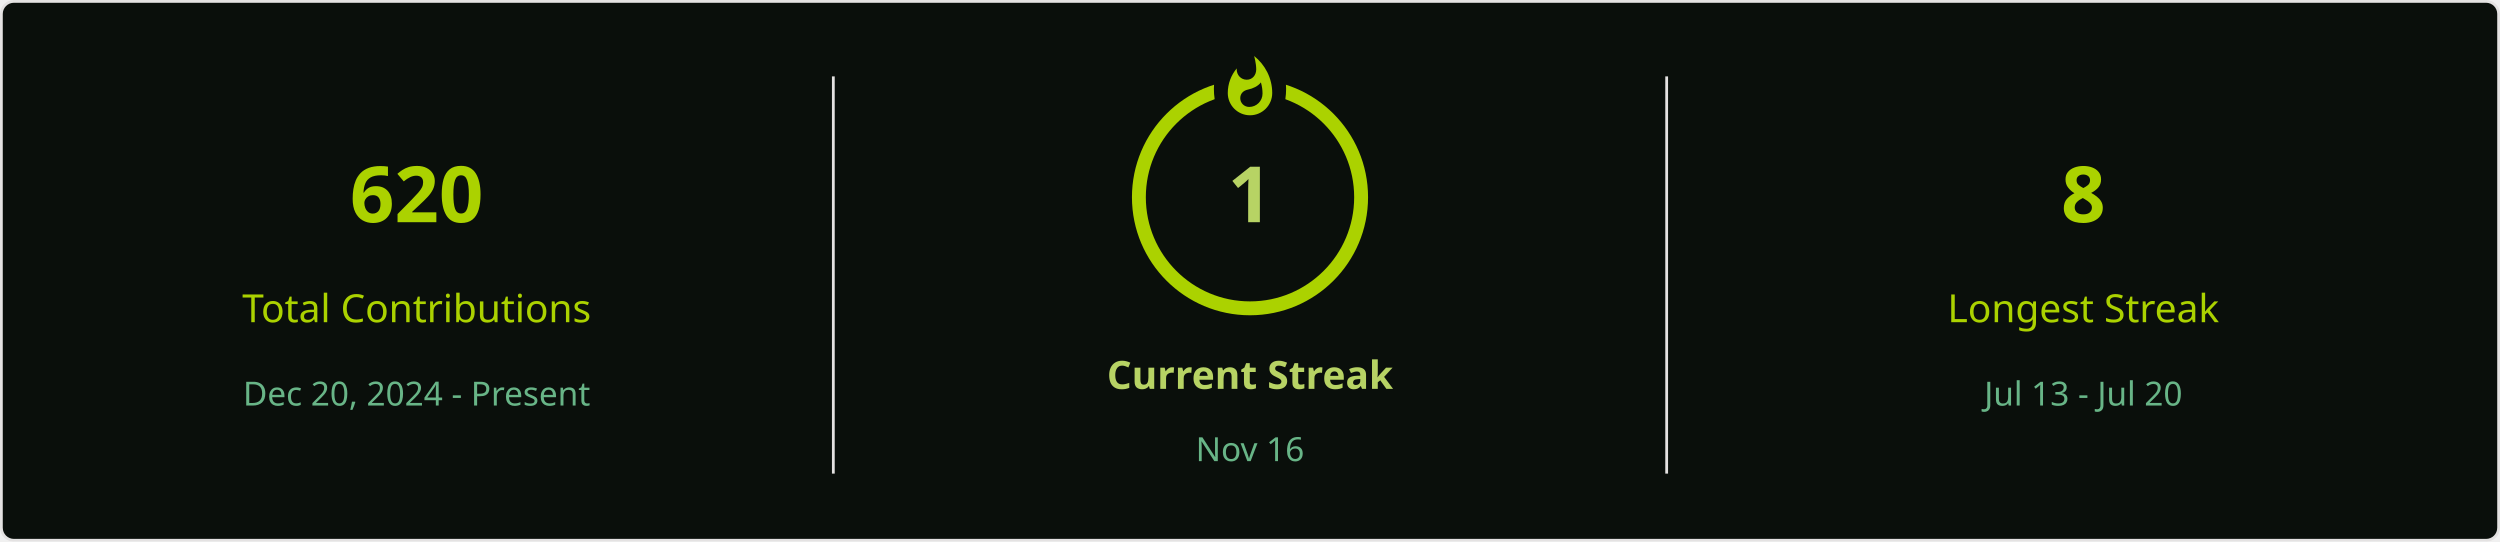
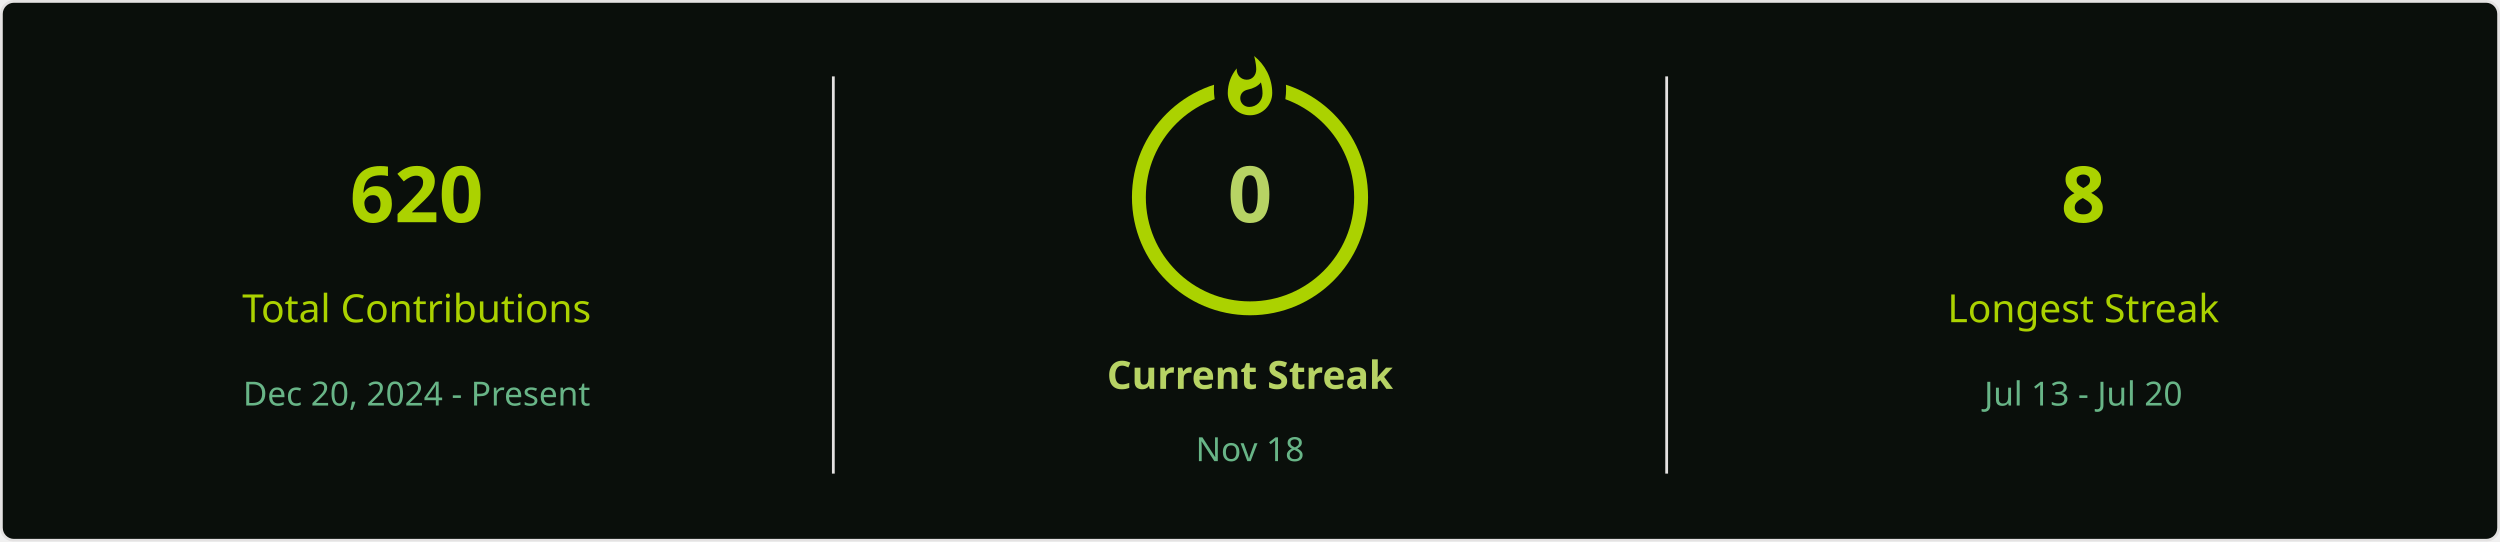
<svg xmlns="http://www.w3.org/2000/svg" style="isolation: isolate" viewBox="0 0 900 195" width="900px" height="195px" direction="ltr">
  <defs>
    <clipPath id="outer_rectangle">
      <rect width="900" height="195" rx="4.5" />
    </clipPath>
    <mask id="mask_out_ring_behind_fire">
      <rect width="900" height="195" fill="white" />
      <ellipse id="mask-ellipse" cx="450" cy="32" rx="13" ry="18" fill="black" />
    </mask>
  </defs>
  <g clip-path="url(#outer_rectangle)">
    <g style="isolation: isolate">
      <rect stroke="#E4E2E2" fill="#0A0F0B" rx="4.5" x="0.5" y="0.5" width="899" height="194" />
    </g>
    <g style="isolation: isolate">
      <line x1="300" y1="28" x2="300" y2="170" vector-effect="non-scaling-stroke" stroke-width="1" stroke="#E4E2E2" stroke-linejoin="miter" stroke-linecap="square" stroke-miterlimit="3" />
      <line x1="600" y1="28" x2="600" y2="170" vector-effect="non-scaling-stroke" stroke-width="1" stroke="#E4E2E2" stroke-linejoin="miter" stroke-linecap="square" stroke-miterlimit="3" />
    </g>
    <g style="isolation: isolate">
      <g transform="translate(150, 48)">
        <text x="0" y="32" stroke-width="0" text-anchor="middle" fill="#ABD200" stroke="none" font-family="&quot;Segoe UI&quot;, Ubuntu, sans-serif" font-weight="700" font-size="28px" font-style="normal" style="opacity: 1; opacity: 1;">
                        620
                    </text>
      </g>
      <g transform="translate(150, 84)">
        <text x="0" y="32" stroke-width="0" text-anchor="middle" fill="#ABD200" stroke="none" font-family="&quot;Segoe UI&quot;, Ubuntu, sans-serif" font-weight="400" font-size="14px" font-style="normal" style="opacity: 1; opacity: 1;">
                        Total Contributions
                    </text>
      </g>
      <g transform="translate(150, 114)">
        <text x="0" y="32" stroke-width="0" text-anchor="middle" fill="#68B587" stroke="none" font-family="&quot;Segoe UI&quot;, Ubuntu, sans-serif" font-weight="400" font-size="12px" font-style="normal" style="opacity: 1; opacity: 1;">
                        Dec 20, 2024 - Present
                    </text>
      </g>
    </g>
    <g style="isolation: isolate">
      <g transform="translate(450, 108)">
        <text x="0" y="32" stroke-width="0" text-anchor="middle" fill="#B7D364" stroke="none" font-family="&quot;Segoe UI&quot;, Ubuntu, sans-serif" font-weight="700" font-size="14px" font-style="normal" style="opacity: 1; opacity: 1;">
                        Current Streak
                    </text>
      </g>
      <g transform="translate(450, 145)">
        <text x="0" y="21" stroke-width="0" text-anchor="middle" fill="#68B587" stroke="none" font-family="&quot;Segoe UI&quot;, Ubuntu, sans-serif" font-weight="400" font-size="12px" font-style="normal" style="opacity: 1; opacity: 1;">
-                         Nov 16
+                         Nov 18
                    </text>
      </g>
      <g mask="url(#mask_out_ring_behind_fire)">
        <circle cx="450" cy="71" r="40" fill="none" stroke="#ABD200" stroke-width="5" style="opacity: 1; opacity: 1;" />
      </g>
      <g transform="translate(450, 19.5)" stroke-opacity="0" style="opacity: 1; opacity: 1;">
        <path d="M -12 -0.5 L 15 -0.5 L 15 23.5 L -12 23.5 L -12 -0.5 Z" fill="none" />
        <path d="M 1.5 0.67 C 1.5 0.67 2.24 3.32 2.24 5.47 C 2.24 7.53 0.89 9.2 -1.17 9.2 C -3.23 9.2 -4.79 7.53 -4.79 5.47 L -4.76 5.11 C -6.78 7.51 -8 10.62 -8 13.99 C -8 18.41 -4.42 22 0 22 C 4.42 22 8 18.41 8 13.99 C 8 8.6 5.41 3.79 1.5 0.67 Z M -0.29 19 C -2.07 19 -3.51 17.6 -3.51 15.86 C -3.51 14.24 -2.46 13.1 -0.7 12.74 C 1.07 12.38 2.9 11.53 3.92 10.16 C 4.31 11.45 4.51 12.81 4.51 14.2 C 4.51 16.85 2.36 19 -0.29 19 Z" fill="#ABD200" stroke-opacity="0" />
      </g>
      <g transform="translate(450, 48)">
        <text x="0" y="32" stroke-width="0" text-anchor="middle" fill="#B7D364" stroke="none" font-family="&quot;Segoe UI&quot;, Ubuntu, sans-serif" font-weight="700" font-size="28px" font-style="normal" style="font-size: 28px;">
-                         1
+                         0
                    </text>
      </g>
    </g>
    <g style="isolation: isolate">
      <g transform="translate(750, 48)">
        <text x="0" y="32" stroke-width="0" text-anchor="middle" fill="#ABD200" stroke="none" font-family="&quot;Segoe UI&quot;, Ubuntu, sans-serif" font-weight="700" font-size="28px" font-style="normal" style="opacity: 1; opacity: 1;">
                        8
                    </text>
      </g>
      <g transform="translate(750, 84)">
        <text x="0" y="32" stroke-width="0" text-anchor="middle" fill="#ABD200" stroke="none" font-family="&quot;Segoe UI&quot;, Ubuntu, sans-serif" font-weight="400" font-size="14px" font-style="normal" style="opacity: 1; opacity: 1;">
                        Longest Streak
                    </text>
      </g>
      <g transform="translate(750, 114)">
        <text x="0" y="32" stroke-width="0" text-anchor="middle" fill="#68B587" stroke="none" font-family="&quot;Segoe UI&quot;, Ubuntu, sans-serif" font-weight="400" font-size="12px" font-style="normal" style="opacity: 1; opacity: 1;">
                        Jul 13 - Jul 20
                    </text>
      </g>
    </g>
  </g>
</svg>
